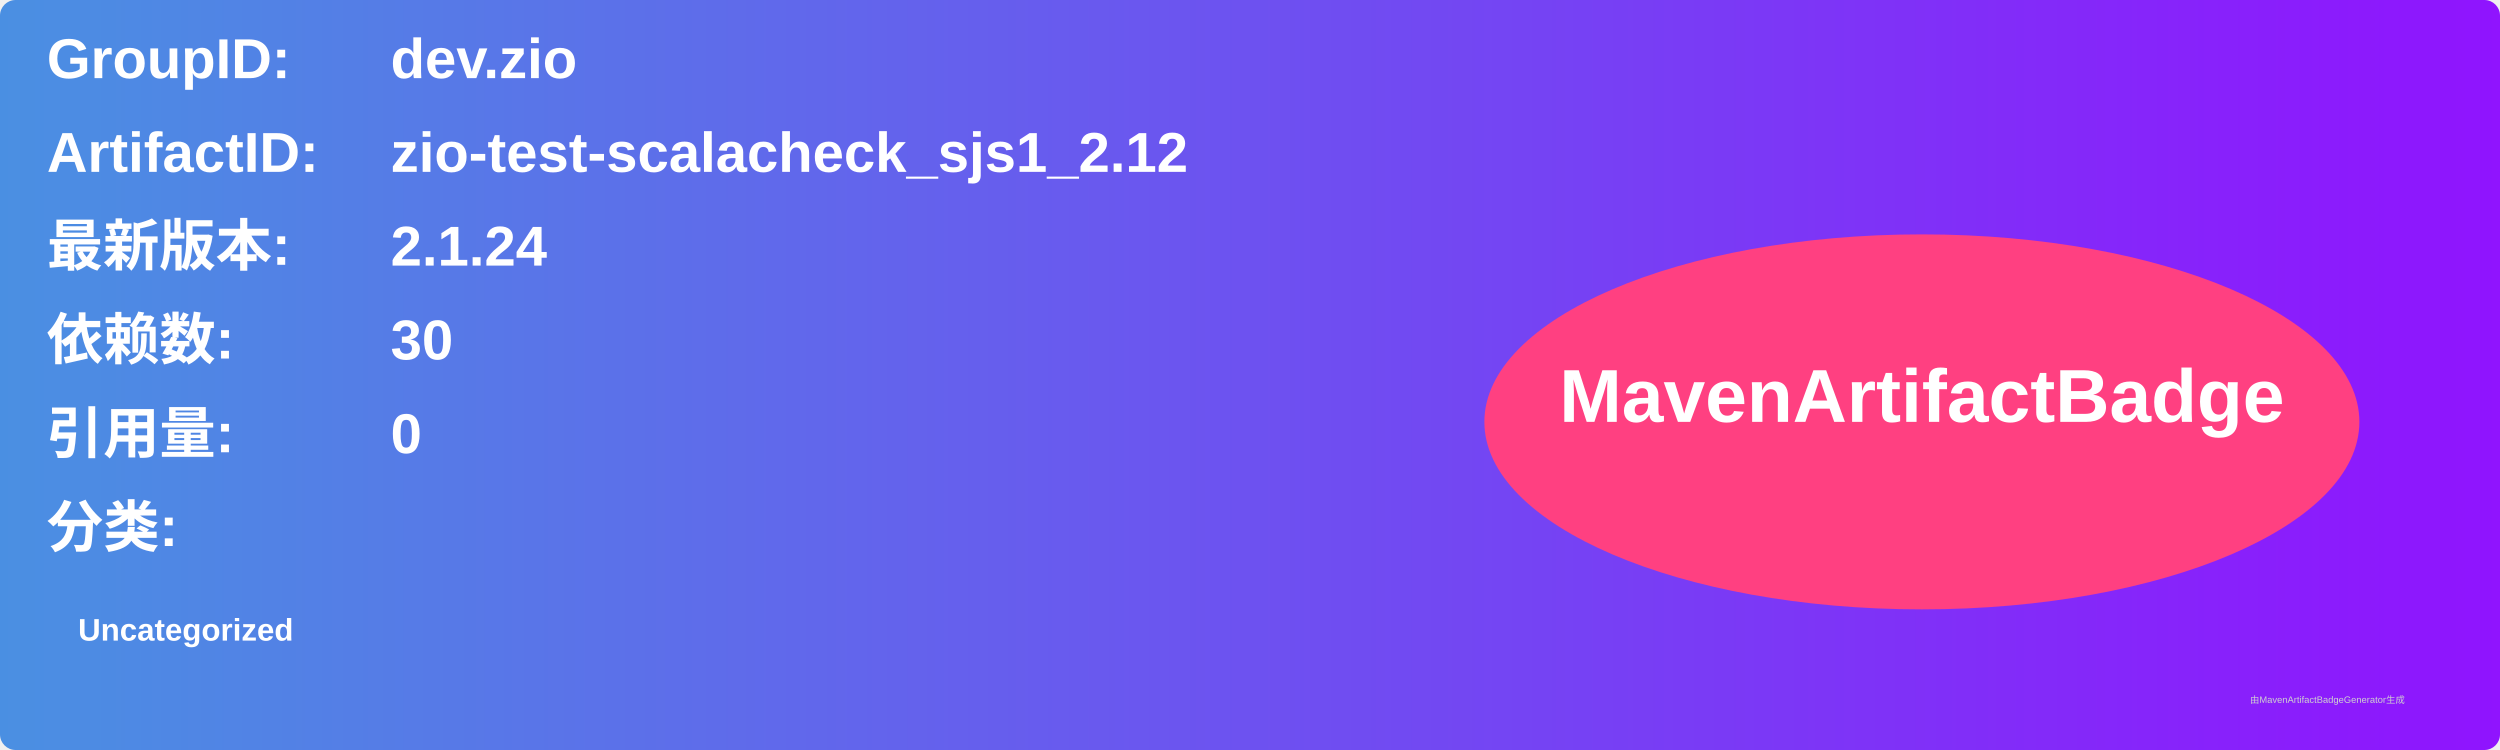
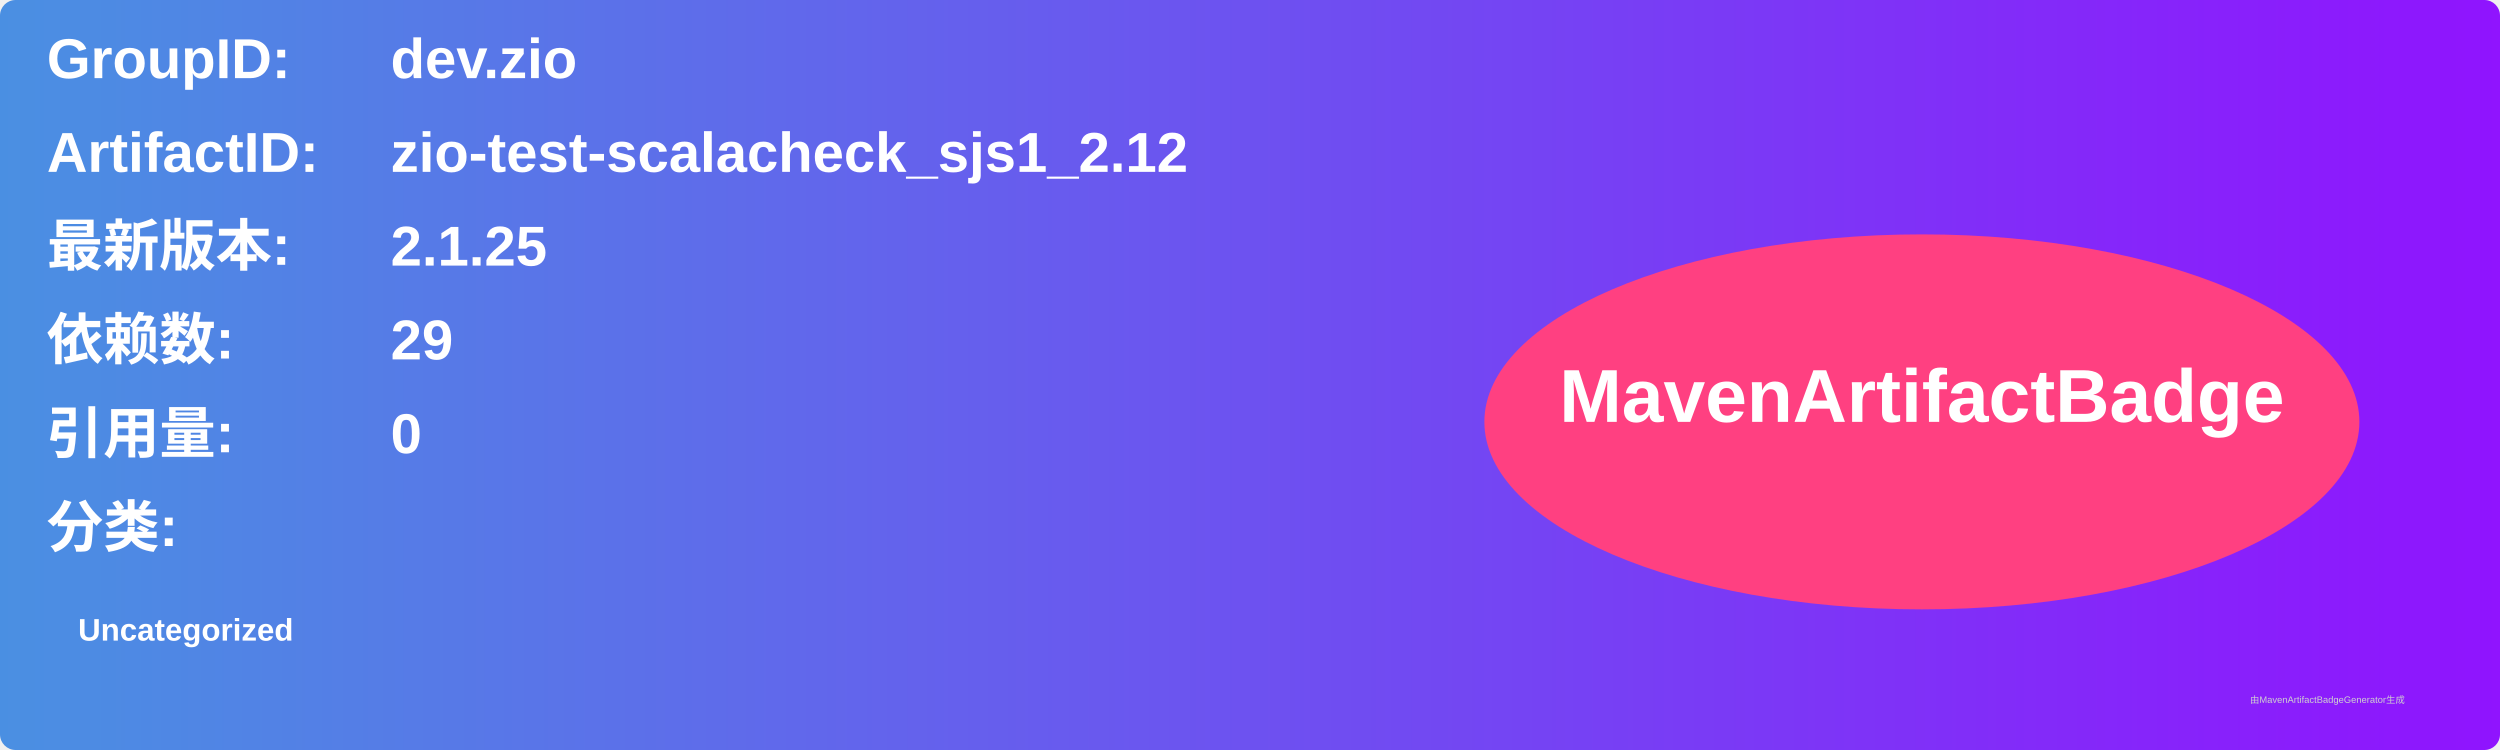
<svg xmlns="http://www.w3.org/2000/svg" width="800" height="240" viewBox="0 0 800 240">
  <linearGradient id="grad" x1="0%" y1="0%" x2="100%" y2="0%">
    <stop offset="0%" stop-color="#4a90e2" />
    <stop offset="100%" stop-color="#9013fe" />
  </linearGradient>
  <rect width="100%" height="100%" rx="5" ry="5" fill="url(#grad)" />
  <g transform="translate(15, 15)">
    <text x="0" y="10" font-family="Arial" font-size="18" fill="white" font-weight="bold" width="260">GroupID:</text>
    <text x="110" y="10" font-family="Arial" font-size="18" fill="white" font-weight="bold" width="460">dev.zio</text>
    <text x="0" y="40" font-family="Arial" font-size="18" fill="white" font-weight="bold" width="260">ArtifactID:</text>
    <text x="110" y="40" font-family="Arial" font-size="18" fill="white" font-weight="bold" width="460">zio-test-scalacheck_sjs1_2.12</text>
    <text x="0" y="70" font-family="Arial" font-size="18" fill="white" font-weight="bold">最新版本:</text>
    <text x="110" y="70" font-family="Arial" font-size="18" fill="white" font-weight="bold">
-       <tspan font-weight="bold">2.1.24</tspan>
+       <tspan font-weight="bold">2.1.25</tspan>
    </text>
    <text x="0" y="100" font-family="Arial" font-size="18" fill="white" font-weight="bold">依赖数: </text>
    <text x="110" y="100" font-family="Arial" font-size="18" fill="white">
-       <tspan font-weight="bold">30</tspan>
+       <tspan font-weight="bold">29</tspan>
    </text>
    <text x="0" y="130" font-family="Arial" font-size="18" fill="white" font-weight="bold">引用量: </text>
    <text x="110" y="130" font-family="Arial" font-size="18" fill="white">
      <tspan font-weight="bold">0</tspan>
    </text>
    <text x="0" y="160" font-family="Arial" font-size="18" fill="white" font-weight="bold">分类:</text>
    <text x="10" y="190" font-family="Arial" font-size="10" fill="white">
      <tspan font-weight="bold">Uncategorized</tspan>
    </text>
    <ellipse cx="600" cy="120" rx="140" ry="60" fill="#ff4081" />
    <text x="600" y="120" text-anchor="middle" font-family="Arial" font-size="24" fill="white" font-weight="bold">MavenArtifactBadge</text>
  </g>
  <text x="720" y="225" font-family="Arial" font-size="3" fill="#d0d0d0">由MavenArtifactBadgeGenerator生成</text>
</svg>
